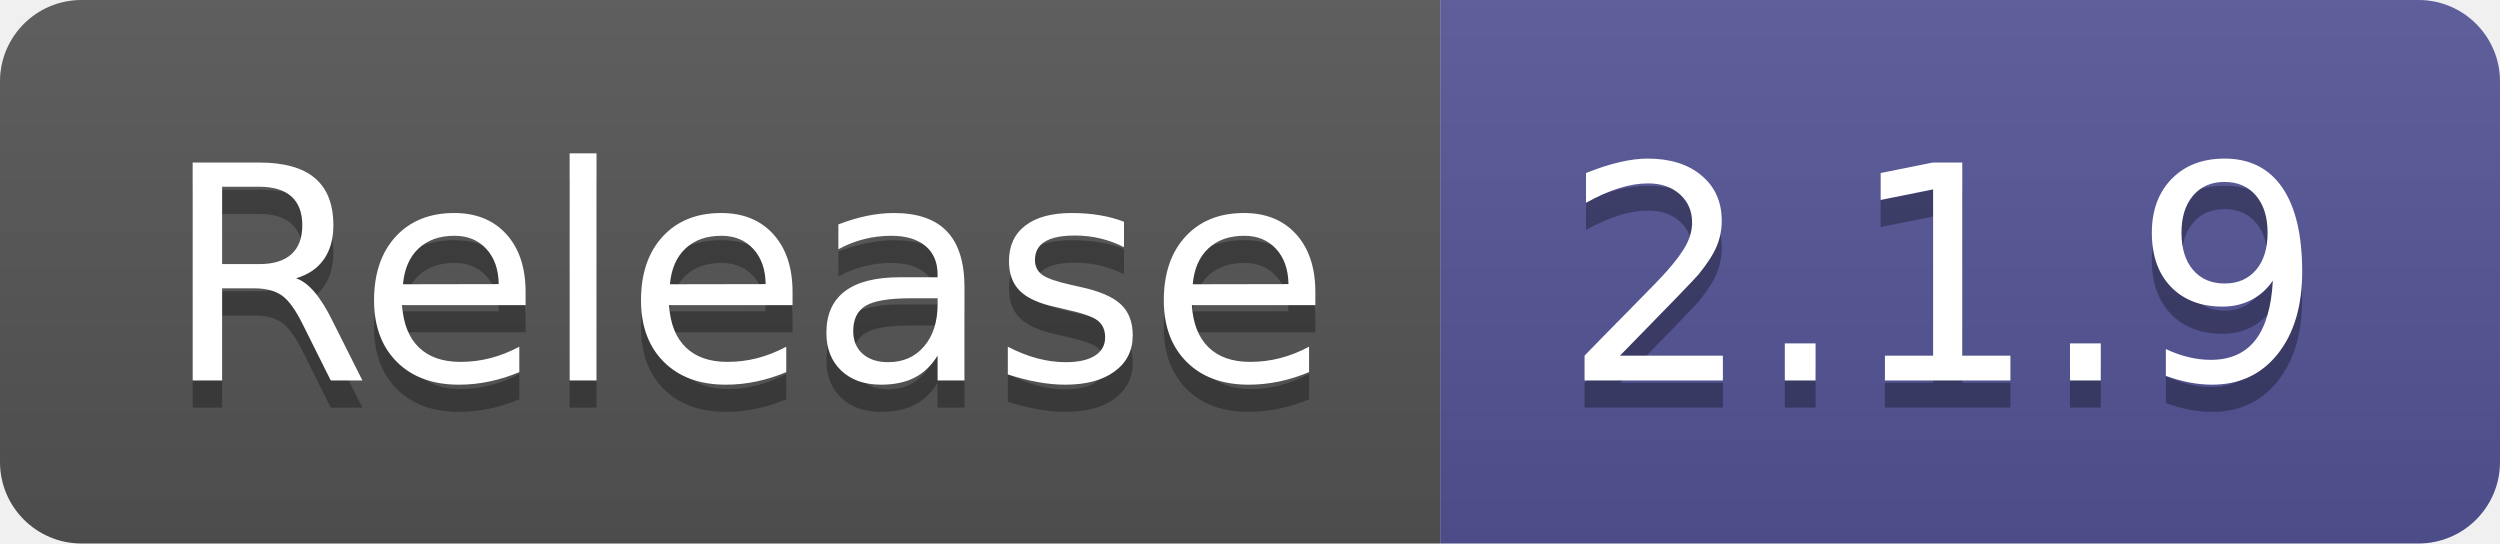
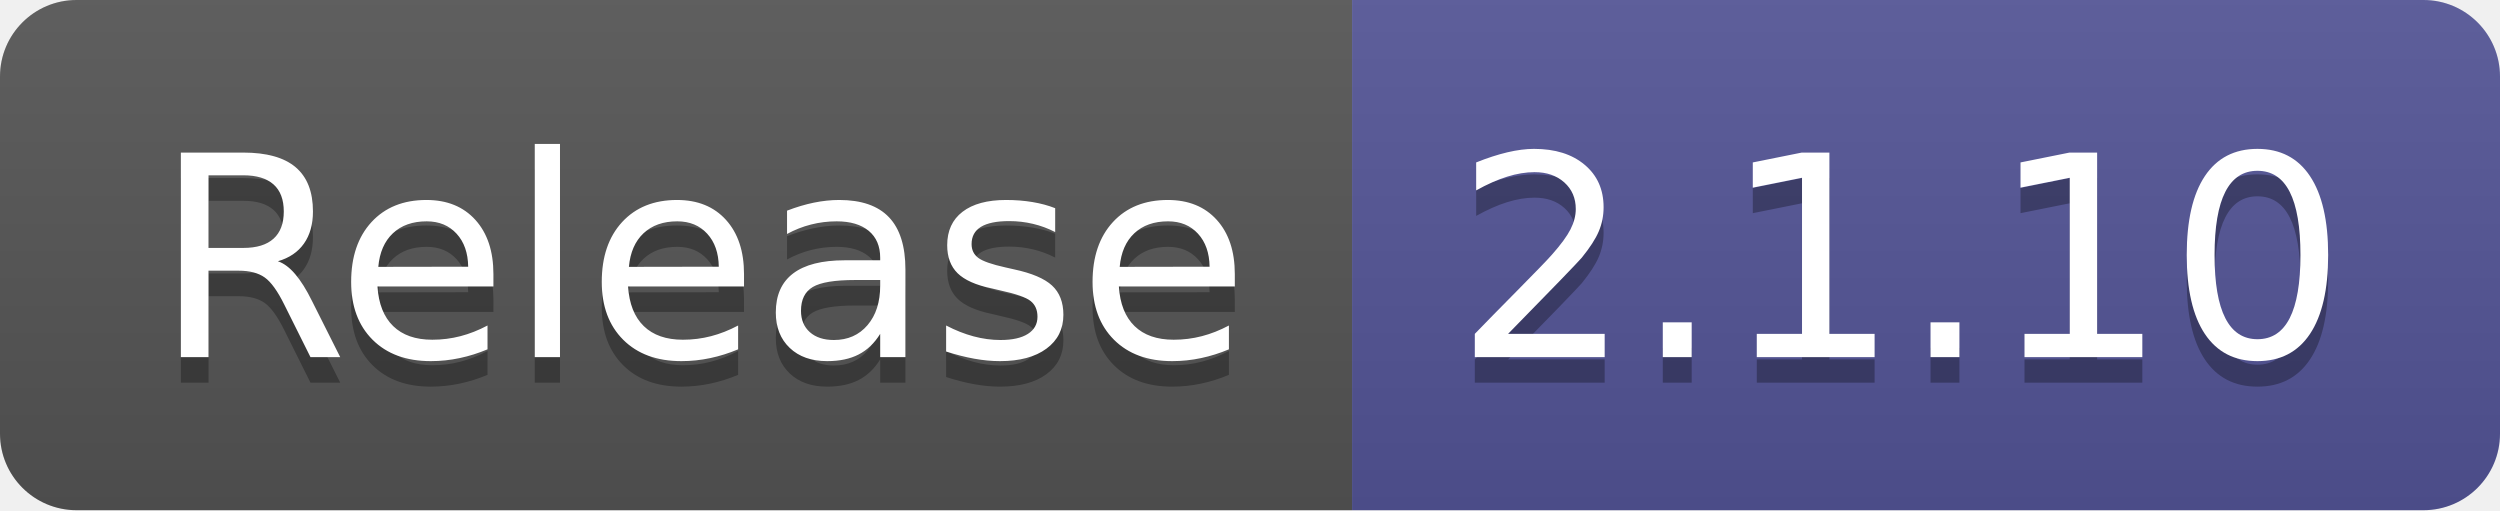
- <svg xmlns="http://www.w3.org/2000/svg" width="92" height="20" role="img" aria-label="Release: 2.1.9">
+ <svg xmlns="http://www.w3.org/2000/svg" width="98" height="20" role="img" aria-label="Release: 2.1.10">
  <linearGradient id="s" x2="0" y2="100%">
    <stop offset="0" stop-color="#bbb" stop-opacity=".1" />
    <stop offset="1" stop-opacity=".1" />
  </linearGradient>
  <clipPath id="r">
-     <rect width="92" height="20" rx="3" fill="#fff" />
+     <rect width="98" height="20" rx="3" fill="#fff" />
  </clipPath>
  <g clip-path="url(#r)">
    <rect width="53" height="20" fill="#555" />
-     <rect x="53" width="39" height="20" fill="#535597" />
-     <rect width="92" height="20" fill="url(#s)" />
+     <rect x="53" width="45" height="20" fill="#535597" />
+     <rect width="98" height="20" fill="url(#s)" />
  </g>
  <g fill="#fff" text-anchor="middle" font-family="Verdana,Geneva,DejaVu Sans,sans-serif" text-rendering="geometricPrecision" font-size="110">
    <text aria-hidden="true" x="275" y="150" fill="#010101" fill-opacity=".3" transform="scale(.1)" textLength="430">Release</text>
    <text x="275" y="140" transform="scale(.1)" fill="#fff" textLength="430">Release</text>
-     <text aria-hidden="true" x="715" y="150" fill="#010101" fill-opacity=".3" transform="scale(.1)" textLength="290">2.1.9</text>
-     <text x="715" y="140" transform="scale(.1)" fill="#fff" textLength="290">2.1.9</text>
+     <text aria-hidden="true" x="745" y="150" fill="#010101" fill-opacity=".3" transform="scale(.1)" textLength="350">2.1.10</text>
+     <text x="745" y="140" transform="scale(.1)" fill="#fff" textLength="350">2.1.10</text>
  </g>
</svg>
